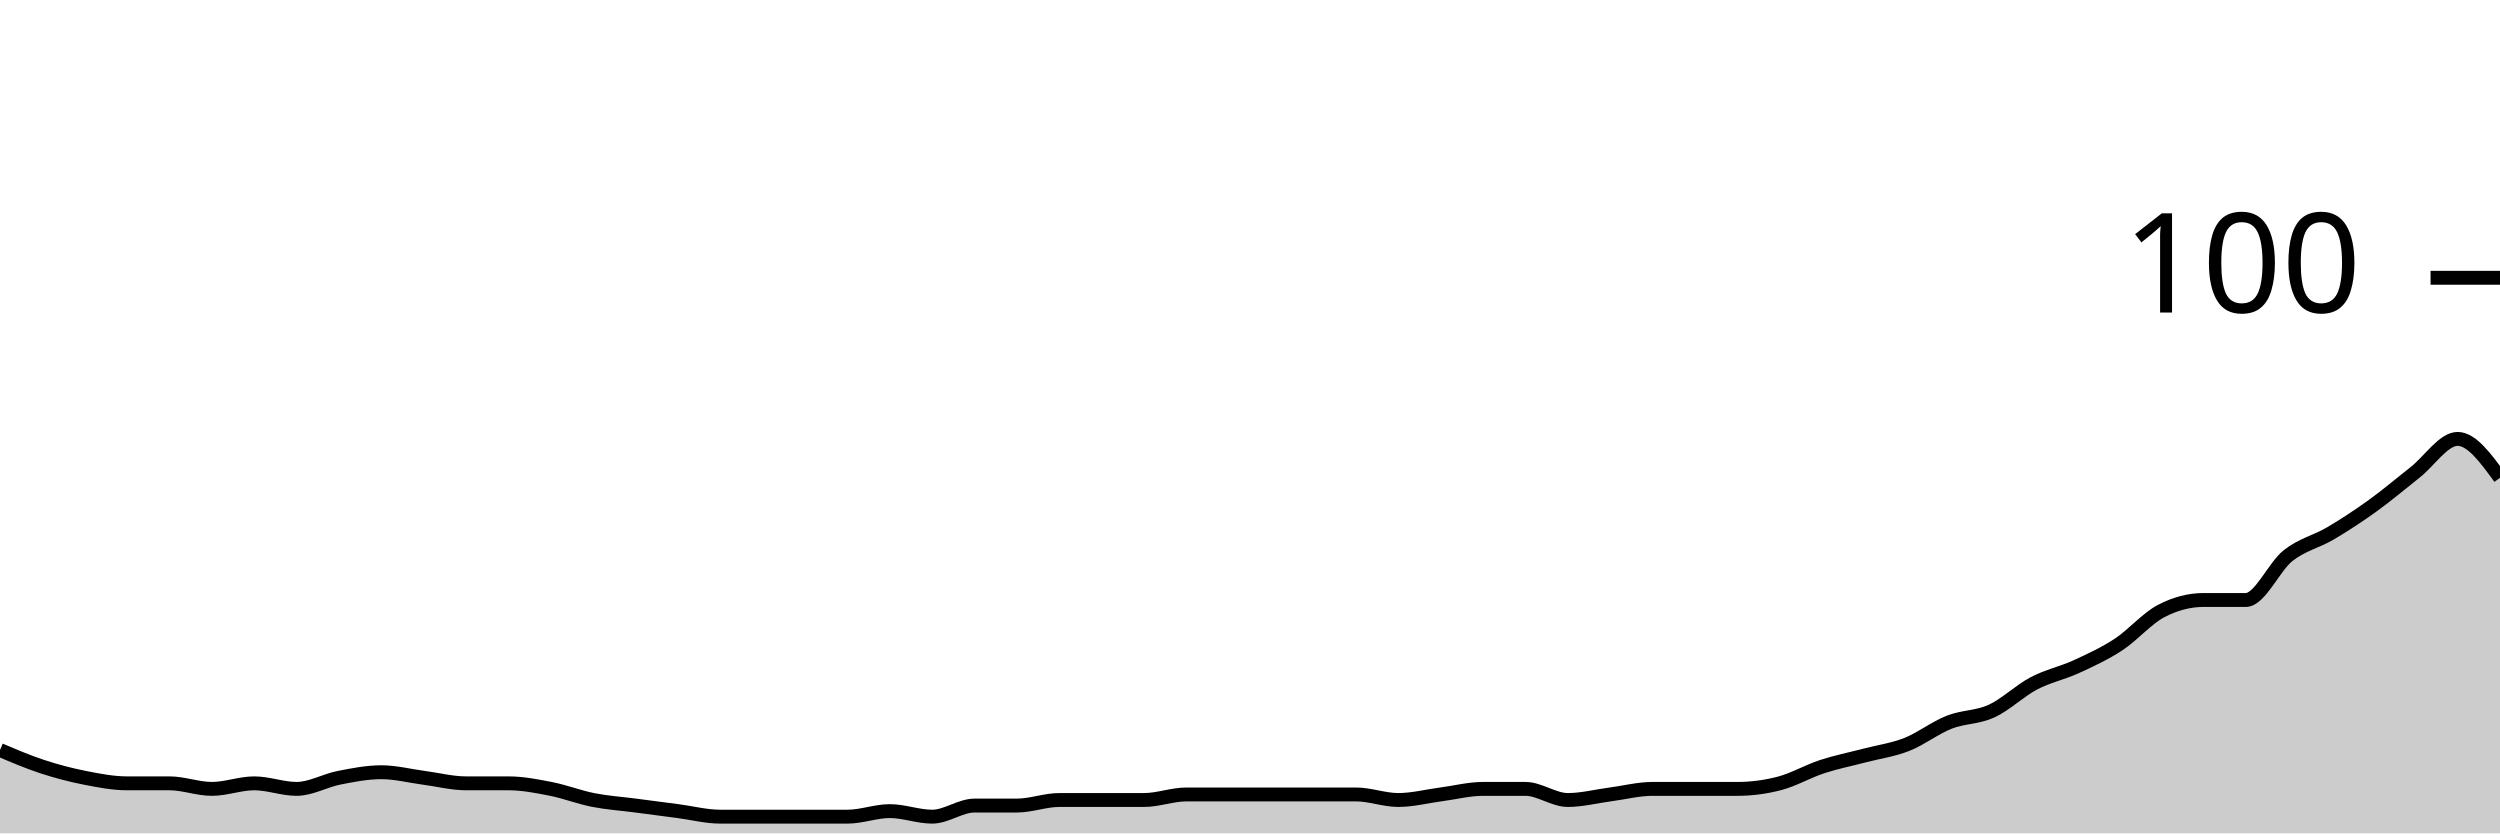
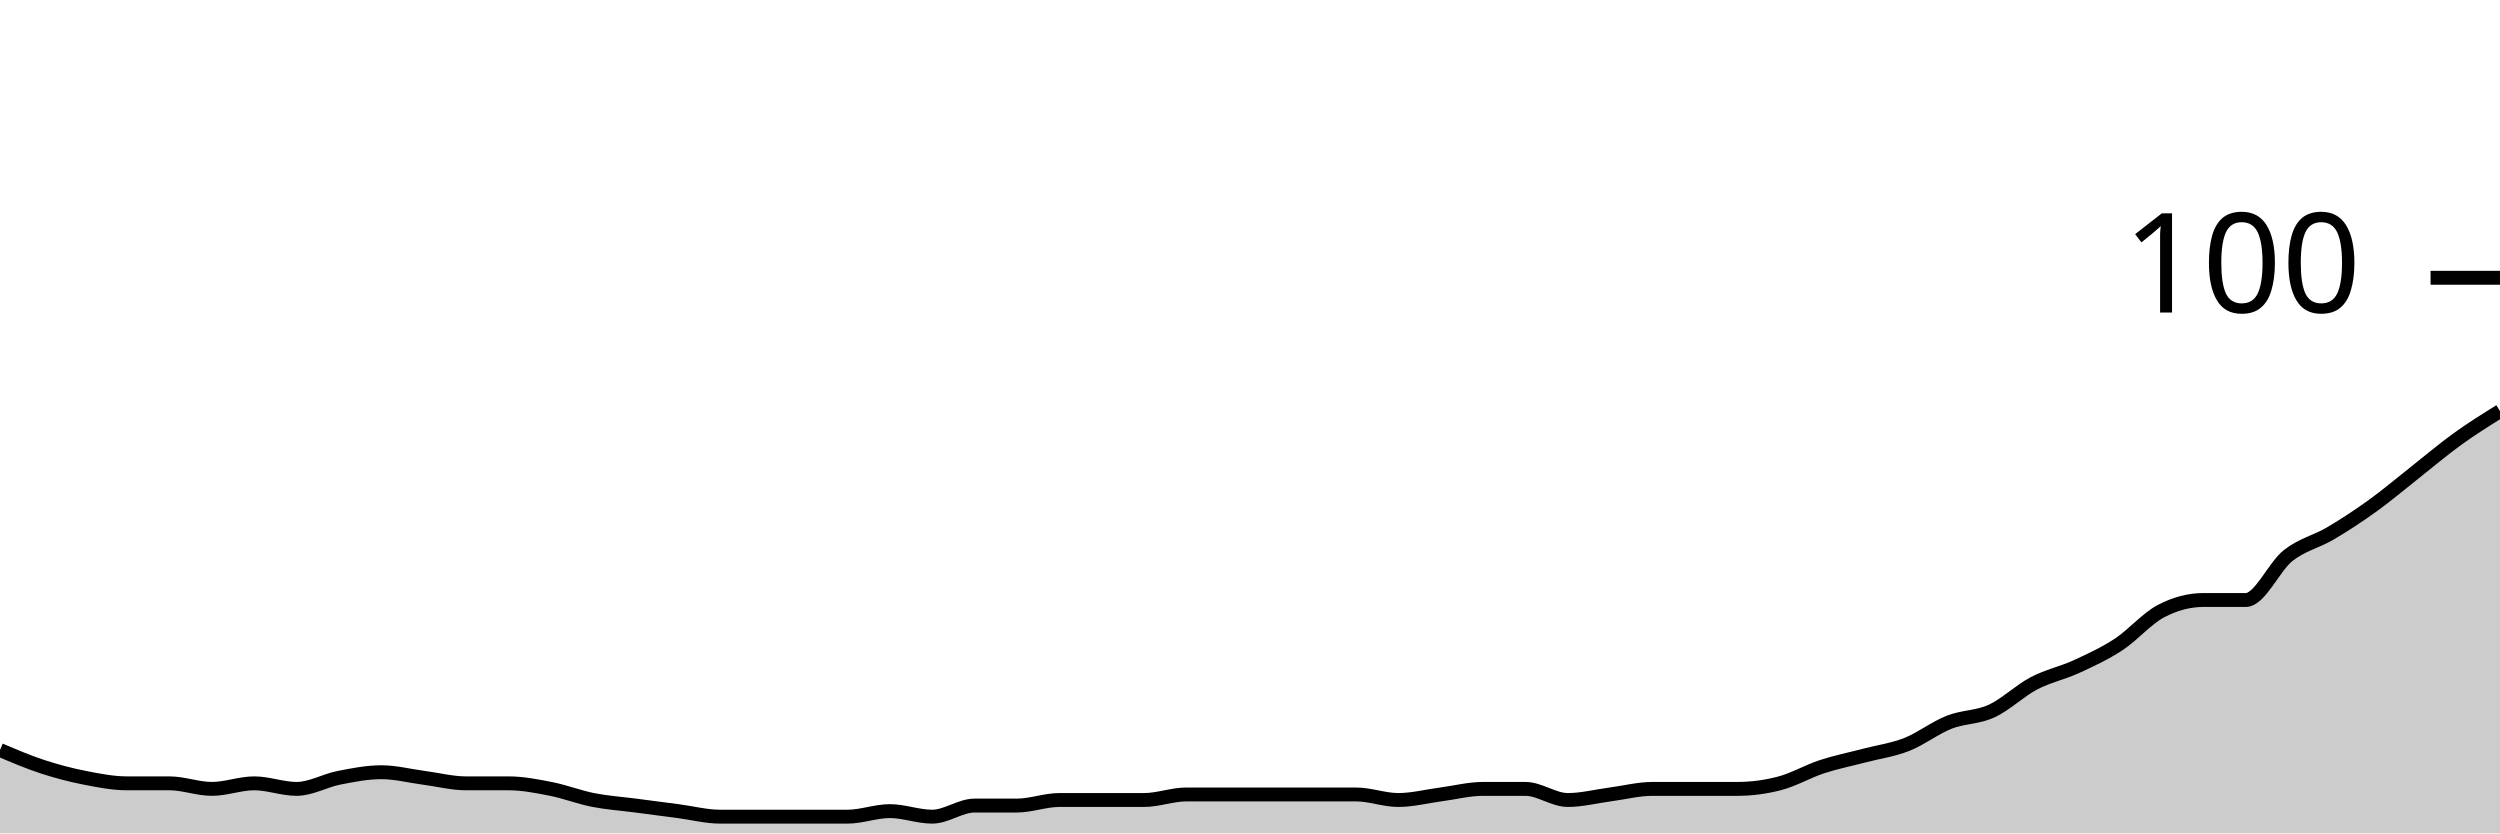
<svg xmlns="http://www.w3.org/2000/svg" viewBox="0 0 180 60">
  <g transform="translate(0,20)">
-     <path class="area" fill="rgba(0, 0, 0, 0.2)" d="M0,34C1.017,34.433,2.034,34.867,3.051,35.2C4.068,35.533,5.085,35.8,6.102,36C7.119,36.2,8.136,36.4,9.153,36.4C10.169,36.4,11.186,36.4,12.203,36.4C13.22,36.4,14.237,36.8,15.254,36.8C16.271,36.8,17.288,36.4,18.305,36.4C19.322,36.4,20.339,36.8,21.356,36.8C22.373,36.8,23.39,36.2,24.407,36C25.424,35.8,26.441,35.6,27.458,35.6C28.475,35.6,29.492,35.867,30.508,36C31.525,36.133,32.542,36.4,33.559,36.4C34.576,36.4,35.593,36.4,36.61,36.4C37.627,36.4,38.644,36.6,39.661,36.8C40.678,37,41.695,37.4,42.712,37.6C43.729,37.8,44.746,37.867,45.763,38C46.78,38.133,47.797,38.267,48.814,38.4C49.831,38.533,50.847,38.8,51.864,38.8C52.881,38.8,53.898,38.8,54.915,38.8C55.932,38.8,56.949,38.8,57.966,38.8C58.983,38.8,60,38.8,61.017,38.8C62.034,38.8,63.051,38.4,64.068,38.4C65.085,38.4,66.102,38.8,67.119,38.8C68.136,38.8,69.153,38,70.169,38C71.186,38,72.203,38,73.22,38C74.237,38,75.254,37.6,76.271,37.6C77.288,37.6,78.305,37.6,79.322,37.6C80.339,37.6,81.356,37.6,82.373,37.6C83.39,37.6,84.407,37.2,85.424,37.2C86.441,37.2,87.458,37.2,88.475,37.2C89.492,37.2,90.508,37.2,91.525,37.2C92.542,37.2,93.559,37.2,94.576,37.2C95.593,37.2,96.61,37.2,97.627,37.2C98.644,37.2,99.661,37.6,100.678,37.6C101.695,37.6,102.712,37.333,103.729,37.2C104.746,37.067,105.763,36.8,106.78,36.8C107.797,36.8,108.814,36.8,109.831,36.8C110.847,36.8,111.864,37.6,112.881,37.6C113.898,37.6,114.915,37.333,115.932,37.2C116.949,37.067,117.966,36.8,118.983,36.8C120,36.8,121.017,36.8,122.034,36.8C123.051,36.8,124.068,36.8,125.085,36.8C126.102,36.8,127.119,36.667,128.136,36.4C129.153,36.133,130.169,35.533,131.186,35.2C132.203,34.867,133.22,34.667,134.237,34.4C135.254,34.133,136.271,34,137.288,33.6C138.305,33.2,139.322,32.4,140.339,32C141.356,31.6,142.373,31.667,143.39,31.2C144.407,30.733,145.424,29.733,146.441,29.2C147.458,28.667,148.475,28.467,149.492,28C150.508,27.533,151.525,27.067,152.542,26.4C153.559,25.733,154.576,24.533,155.593,24C156.61,23.467,157.627,23.2,158.644,23.2C159.661,23.2,160.678,23.2,161.695,23.2C162.712,23.2,163.729,20.8,164.746,20C165.763,19.2,166.78,19,167.797,18.4C168.814,17.8,169.831,17.133,170.847,16.4C171.864,15.667,172.881,14.8,173.898,14C174.915,13.2,175.932,11.6,176.949,11.6C177.966,11.6,178.983,13,180,14.4L180,40C178.983,40,177.966,40,176.949,40C175.932,40,174.915,40,173.898,40C172.881,40,171.864,40,170.847,40C169.831,40,168.814,40,167.797,40C166.78,40,165.763,40,164.746,40C163.729,40,162.712,40,161.695,40C160.678,40,159.661,40,158.644,40C157.627,40,156.61,40,155.593,40C154.576,40,153.559,40,152.542,40C151.525,40,150.508,40,149.492,40C148.475,40,147.458,40,146.441,40C145.424,40,144.407,40,143.39,40C142.373,40,141.356,40,140.339,40C139.322,40,138.305,40,137.288,40C136.271,40,135.254,40,134.237,40C133.22,40,132.203,40,131.186,40C130.169,40,129.153,40,128.136,40C127.119,40,126.102,40,125.085,40C124.068,40,123.051,40,122.034,40C121.017,40,120,40,118.983,40C117.966,40,116.949,40,115.932,40C114.915,40,113.898,40,112.881,40C111.864,40,110.847,40,109.831,40C108.814,40,107.797,40,106.78,40C105.763,40,104.746,40,103.729,40C102.712,40,101.695,40,100.678,40C99.661,40,98.644,40,97.627,40C96.61,40,95.593,40,94.576,40C93.559,40,92.542,40,91.525,40C90.508,40,89.492,40,88.475,40C87.458,40,86.441,40,85.424,40C84.407,40,83.39,40,82.373,40C81.356,40,80.339,40,79.322,40C78.305,40,77.288,40,76.271,40C75.254,40,74.237,40,73.22,40C72.203,40,71.186,40,70.169,40C69.153,40,68.136,40,67.119,40C66.102,40,65.085,40,64.068,40C63.051,40,62.034,40,61.017,40C60,40,58.983,40,57.966,40C56.949,40,55.932,40,54.915,40C53.898,40,52.881,40,51.864,40C50.847,40,49.831,40,48.814,40C47.797,40,46.78,40,45.763,40C44.746,40,43.729,40,42.712,40C41.695,40,40.678,40,39.661,40C38.644,40,37.627,40,36.61,40C35.593,40,34.576,40,33.559,40C32.542,40,31.525,40,30.508,40C29.492,40,28.475,40,27.458,40C26.441,40,25.424,40,24.407,40C23.39,40,22.373,40,21.356,40C20.339,40,19.322,40,18.305,40C17.288,40,16.271,40,15.254,40C14.237,40,13.22,40,12.203,40C11.186,40,10.169,40,9.153,40C8.136,40,7.119,40,6.102,40C5.085,40,4.068,40,3.051,40C2.034,40,1.017,40,0,40Z" />
-     <path class="line" stroke="black" fill="none" d="M0,34C1.017,34.433,2.034,34.867,3.051,35.2C4.068,35.533,5.085,35.8,6.102,36C7.119,36.2,8.136,36.4,9.153,36.4C10.169,36.4,11.186,36.4,12.203,36.4C13.22,36.4,14.237,36.8,15.254,36.8C16.271,36.8,17.288,36.4,18.305,36.4C19.322,36.4,20.339,36.8,21.356,36.8C22.373,36.8,23.39,36.2,24.407,36C25.424,35.8,26.441,35.6,27.458,35.6C28.475,35.6,29.492,35.867,30.508,36C31.525,36.133,32.542,36.4,33.559,36.4C34.576,36.4,35.593,36.4,36.61,36.4C37.627,36.4,38.644,36.6,39.661,36.8C40.678,37,41.695,37.4,42.712,37.6C43.729,37.8,44.746,37.867,45.763,38C46.78,38.133,47.797,38.267,48.814,38.4C49.831,38.533,50.847,38.8,51.864,38.8C52.881,38.8,53.898,38.8,54.915,38.8C55.932,38.8,56.949,38.8,57.966,38.8C58.983,38.8,60,38.8,61.017,38.8C62.034,38.8,63.051,38.4,64.068,38.4C65.085,38.4,66.102,38.8,67.119,38.8C68.136,38.8,69.153,38,70.169,38C71.186,38,72.203,38,73.22,38C74.237,38,75.254,37.6,76.271,37.6C77.288,37.6,78.305,37.6,79.322,37.6C80.339,37.6,81.356,37.6,82.373,37.6C83.39,37.6,84.407,37.2,85.424,37.2C86.441,37.2,87.458,37.2,88.475,37.2C89.492,37.2,90.508,37.2,91.525,37.2C92.542,37.2,93.559,37.2,94.576,37.2C95.593,37.2,96.61,37.2,97.627,37.2C98.644,37.2,99.661,37.6,100.678,37.6C101.695,37.6,102.712,37.333,103.729,37.2C104.746,37.067,105.763,36.8,106.78,36.8C107.797,36.8,108.814,36.8,109.831,36.8C110.847,36.8,111.864,37.6,112.881,37.6C113.898,37.6,114.915,37.333,115.932,37.2C116.949,37.067,117.966,36.8,118.983,36.8C120,36.8,121.017,36.8,122.034,36.8C123.051,36.8,124.068,36.8,125.085,36.8C126.102,36.8,127.119,36.667,128.136,36.4C129.153,36.133,130.169,35.533,131.186,35.2C132.203,34.867,133.22,34.667,134.237,34.4C135.254,34.133,136.271,34,137.288,33.6C138.305,33.2,139.322,32.4,140.339,32C141.356,31.6,142.373,31.667,143.39,31.2C144.407,30.733,145.424,29.733,146.441,29.2C147.458,28.667,148.475,28.467,149.492,28C150.508,27.533,151.525,27.067,152.542,26.4C153.559,25.733,154.576,24.533,155.593,24C156.61,23.467,157.627,23.2,158.644,23.2C159.661,23.2,160.678,23.2,161.695,23.2C162.712,23.2,163.729,20.8,164.746,20C165.763,19.2,166.78,19,167.797,18.4C168.814,17.8,169.831,17.133,170.847,16.4C171.864,15.667,172.881,14.8,173.898,14C174.915,13.2,175.932,11.6,176.949,11.6C177.966,11.6,178.983,13,180,14.4" />
+     <path class="area" fill="rgba(0, 0, 0, 0.2)" d="M0,34C1.017,34.433,2.034,34.867,3.051,35.2C4.068,35.533,5.085,35.8,6.102,36C7.119,36.2,8.136,36.4,9.153,36.4C10.169,36.4,11.186,36.4,12.203,36.4C13.22,36.4,14.237,36.8,15.254,36.8C16.271,36.8,17.288,36.4,18.305,36.4C19.322,36.4,20.339,36.8,21.356,36.8C22.373,36.8,23.39,36.2,24.407,36C25.424,35.8,26.441,35.6,27.458,35.6C28.475,35.6,29.492,35.867,30.508,36C31.525,36.133,32.542,36.4,33.559,36.4C34.576,36.4,35.593,36.4,36.61,36.4C37.627,36.4,38.644,36.6,39.661,36.8C40.678,37,41.695,37.4,42.712,37.6C43.729,37.8,44.746,37.867,45.763,38C46.78,38.133,47.797,38.267,48.814,38.4C49.831,38.533,50.847,38.8,51.864,38.8C52.881,38.8,53.898,38.8,54.915,38.8C55.932,38.8,56.949,38.8,57.966,38.8C58.983,38.8,60,38.8,61.017,38.8C62.034,38.8,63.051,38.4,64.068,38.4C65.085,38.4,66.102,38.8,67.119,38.8C68.136,38.8,69.153,38,70.169,38C71.186,38,72.203,38,73.22,38C74.237,38,75.254,37.6,76.271,37.6C77.288,37.6,78.305,37.6,79.322,37.6C80.339,37.6,81.356,37.6,82.373,37.6C83.39,37.6,84.407,37.2,85.424,37.2C86.441,37.2,87.458,37.2,88.475,37.2C89.492,37.2,90.508,37.2,91.525,37.2C92.542,37.2,93.559,37.2,94.576,37.2C95.593,37.2,96.61,37.2,97.627,37.2C98.644,37.2,99.661,37.6,100.678,37.6C101.695,37.6,102.712,37.333,103.729,37.2C104.746,37.067,105.763,36.8,106.78,36.8C107.797,36.8,108.814,36.8,109.831,36.8C110.847,36.8,111.864,37.6,112.881,37.6C113.898,37.6,114.915,37.333,115.932,37.2C116.949,37.067,117.966,36.8,118.983,36.8C120,36.8,121.017,36.8,122.034,36.8C123.051,36.8,124.068,36.8,125.085,36.8C126.102,36.8,127.119,36.667,128.136,36.4C129.153,36.133,130.169,35.533,131.186,35.2C132.203,34.867,133.22,34.667,134.237,34.4C135.254,34.133,136.271,34,137.288,33.6C138.305,33.2,139.322,32.4,140.339,32C141.356,31.6,142.373,31.667,143.39,31.2C144.407,30.733,145.424,29.733,146.441,29.2C147.458,28.667,148.475,28.467,149.492,28C150.508,27.533,151.525,27.067,152.542,26.4C153.559,25.733,154.576,24.533,155.593,24C156.61,23.467,157.627,23.2,158.644,23.2C159.661,23.2,160.678,23.2,161.695,23.2C162.712,23.2,163.729,20.8,164.746,20C165.763,19.2,166.78,19,167.797,18.4C168.814,17.8,169.831,17.133,170.847,16.4C171.864,15.667,172.881,14.8,173.898,14C174.915,13.2,175.932,12.333,176.949,11.6C177.966,10.867,178.983,10.233,180,9.6L180,40C178.983,40,177.966,40,176.949,40C175.932,40,174.915,40,173.898,40C172.881,40,171.864,40,170.847,40C169.831,40,168.814,40,167.797,40C166.78,40,165.763,40,164.746,40C163.729,40,162.712,40,161.695,40C160.678,40,159.661,40,158.644,40C157.627,40,156.61,40,155.593,40C154.576,40,153.559,40,152.542,40C151.525,40,150.508,40,149.492,40C148.475,40,147.458,40,146.441,40C145.424,40,144.407,40,143.39,40C142.373,40,141.356,40,140.339,40C139.322,40,138.305,40,137.288,40C136.271,40,135.254,40,134.237,40C133.22,40,132.203,40,131.186,40C130.169,40,129.153,40,128.136,40C127.119,40,126.102,40,125.085,40C124.068,40,123.051,40,122.034,40C121.017,40,120,40,118.983,40C117.966,40,116.949,40,115.932,40C114.915,40,113.898,40,112.881,40C111.864,40,110.847,40,109.831,40C108.814,40,107.797,40,106.78,40C105.763,40,104.746,40,103.729,40C102.712,40,101.695,40,100.678,40C99.661,40,98.644,40,97.627,40C96.61,40,95.593,40,94.576,40C93.559,40,92.542,40,91.525,40C90.508,40,89.492,40,88.475,40C87.458,40,86.441,40,85.424,40C84.407,40,83.39,40,82.373,40C81.356,40,80.339,40,79.322,40C78.305,40,77.288,40,76.271,40C75.254,40,74.237,40,73.22,40C72.203,40,71.186,40,70.169,40C69.153,40,68.136,40,67.119,40C66.102,40,65.085,40,64.068,40C63.051,40,62.034,40,61.017,40C60,40,58.983,40,57.966,40C56.949,40,55.932,40,54.915,40C53.898,40,52.881,40,51.864,40C50.847,40,49.831,40,48.814,40C47.797,40,46.78,40,45.763,40C44.746,40,43.729,40,42.712,40C41.695,40,40.678,40,39.661,40C38.644,40,37.627,40,36.61,40C35.593,40,34.576,40,33.559,40C32.542,40,31.525,40,30.508,40C29.492,40,28.475,40,27.458,40C26.441,40,25.424,40,24.407,40C23.39,40,22.373,40,21.356,40C20.339,40,19.322,40,18.305,40C17.288,40,16.271,40,15.254,40C14.237,40,13.22,40,12.203,40C11.186,40,10.169,40,9.153,40C8.136,40,7.119,40,6.102,40C5.085,40,4.068,40,3.051,40C2.034,40,1.017,40,0,40Z" />
+     <path class="line" stroke="black" fill="none" d="M0,34C1.017,34.433,2.034,34.867,3.051,35.2C4.068,35.533,5.085,35.8,6.102,36C7.119,36.2,8.136,36.4,9.153,36.4C10.169,36.4,11.186,36.4,12.203,36.4C13.22,36.4,14.237,36.8,15.254,36.8C16.271,36.8,17.288,36.4,18.305,36.4C19.322,36.4,20.339,36.8,21.356,36.8C22.373,36.8,23.39,36.2,24.407,36C25.424,35.8,26.441,35.6,27.458,35.6C28.475,35.6,29.492,35.867,30.508,36C31.525,36.133,32.542,36.4,33.559,36.4C34.576,36.4,35.593,36.4,36.61,36.4C37.627,36.4,38.644,36.6,39.661,36.8C40.678,37,41.695,37.4,42.712,37.6C43.729,37.8,44.746,37.867,45.763,38C46.78,38.133,47.797,38.267,48.814,38.4C49.831,38.533,50.847,38.8,51.864,38.8C52.881,38.8,53.898,38.8,54.915,38.8C55.932,38.8,56.949,38.8,57.966,38.8C58.983,38.8,60,38.8,61.017,38.8C62.034,38.8,63.051,38.4,64.068,38.4C65.085,38.4,66.102,38.8,67.119,38.8C68.136,38.8,69.153,38,70.169,38C71.186,38,72.203,38,73.22,38C74.237,38,75.254,37.6,76.271,37.6C77.288,37.6,78.305,37.6,79.322,37.6C80.339,37.6,81.356,37.6,82.373,37.6C83.39,37.6,84.407,37.2,85.424,37.2C86.441,37.2,87.458,37.2,88.475,37.2C89.492,37.2,90.508,37.2,91.525,37.2C92.542,37.2,93.559,37.2,94.576,37.2C95.593,37.2,96.61,37.2,97.627,37.2C98.644,37.2,99.661,37.6,100.678,37.6C101.695,37.6,102.712,37.333,103.729,37.2C104.746,37.067,105.763,36.8,106.78,36.8C107.797,36.8,108.814,36.8,109.831,36.8C110.847,36.8,111.864,37.6,112.881,37.6C113.898,37.6,114.915,37.333,115.932,37.2C116.949,37.067,117.966,36.8,118.983,36.8C120,36.8,121.017,36.8,122.034,36.8C123.051,36.8,124.068,36.8,125.085,36.8C126.102,36.8,127.119,36.667,128.136,36.4C129.153,36.133,130.169,35.533,131.186,35.2C132.203,34.867,133.22,34.667,134.237,34.4C135.254,34.133,136.271,34,137.288,33.6C138.305,33.2,139.322,32.4,140.339,32C141.356,31.6,142.373,31.667,143.39,31.2C144.407,30.733,145.424,29.733,146.441,29.2C147.458,28.667,148.475,28.467,149.492,28C150.508,27.533,151.525,27.067,152.542,26.4C153.559,25.733,154.576,24.533,155.593,24C156.61,23.467,157.627,23.2,158.644,23.2C159.661,23.2,160.678,23.2,161.695,23.2C162.712,23.2,163.729,20.8,164.746,20C165.763,19.2,166.78,19,167.797,18.4C168.814,17.8,169.831,17.133,170.847,16.4C171.864,15.667,172.881,14.8,173.898,14C174.915,13.2,175.932,12.333,176.949,11.6C177.966,10.867,178.983,10.233,180,9.6" />
    <path class="axis-ceiling" stroke-width="1" stroke="black" fill="none" d="M175,0L180,0" />
    <text class="axis-ceiling-label" font-family="sans-serif" text-anchor="end" font-size="10px" x="170" y="2.5">100</text>
  </g>
</svg>
